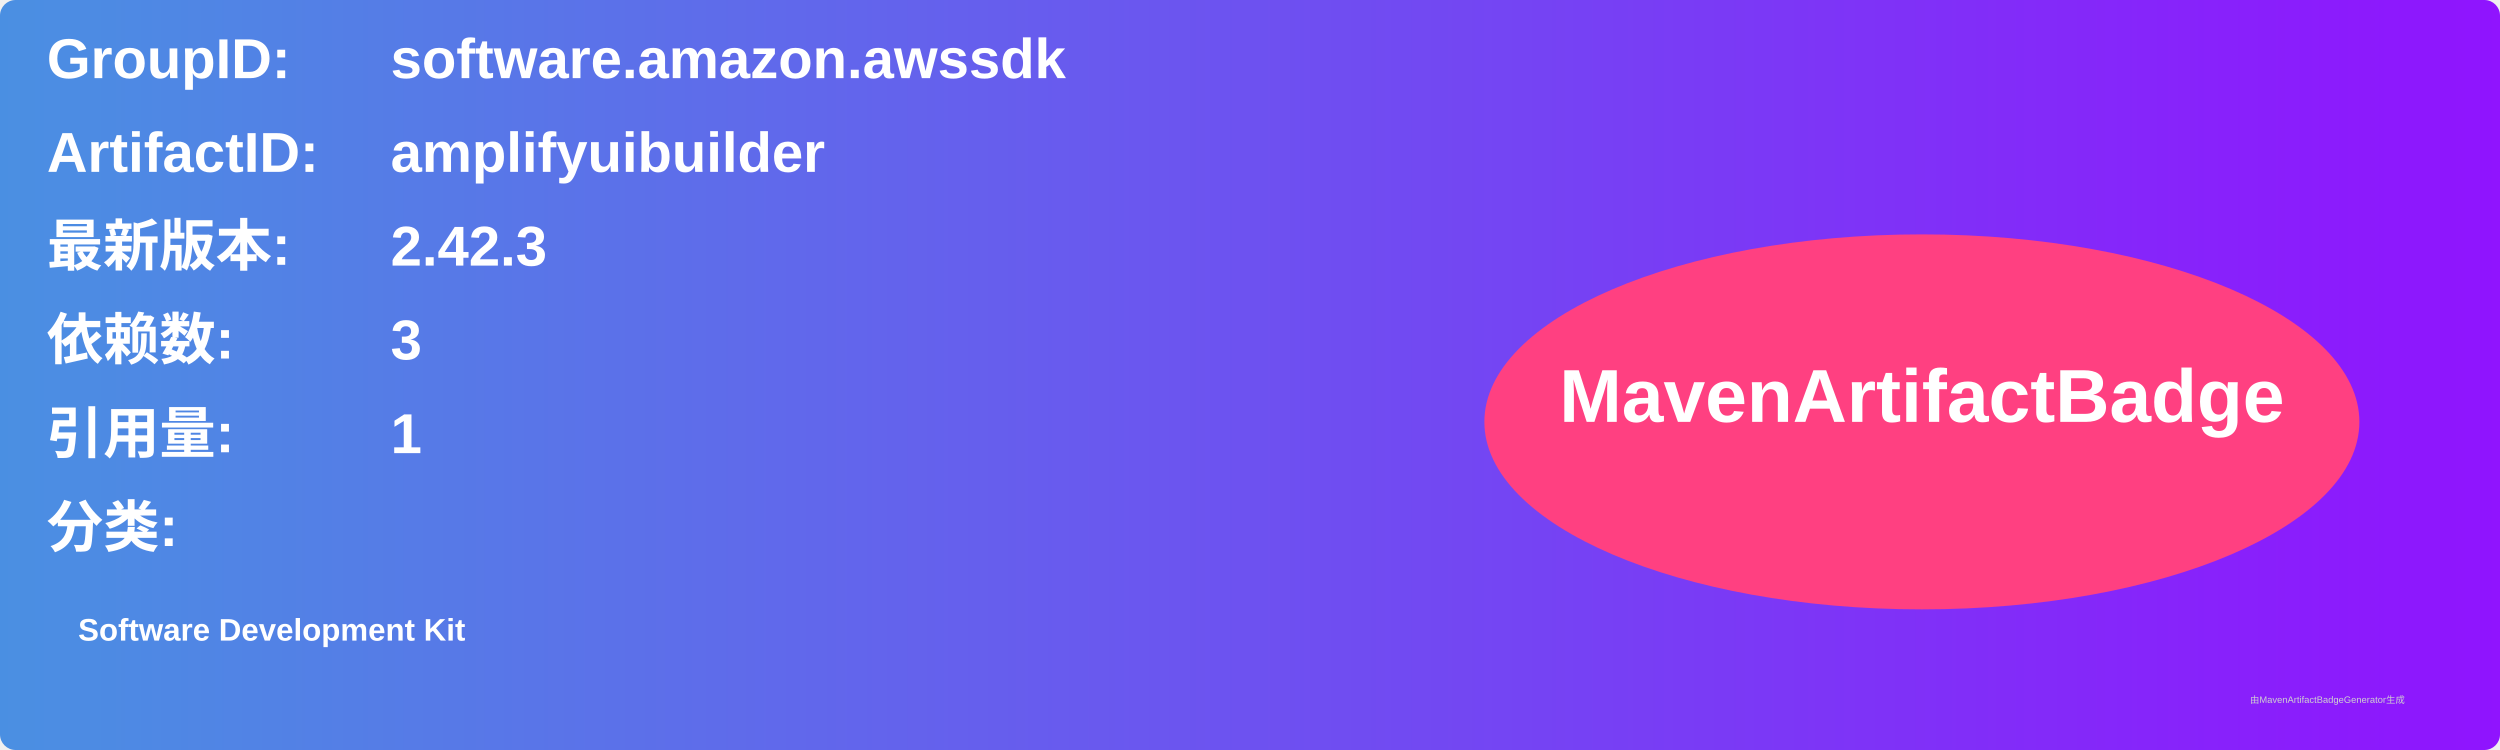
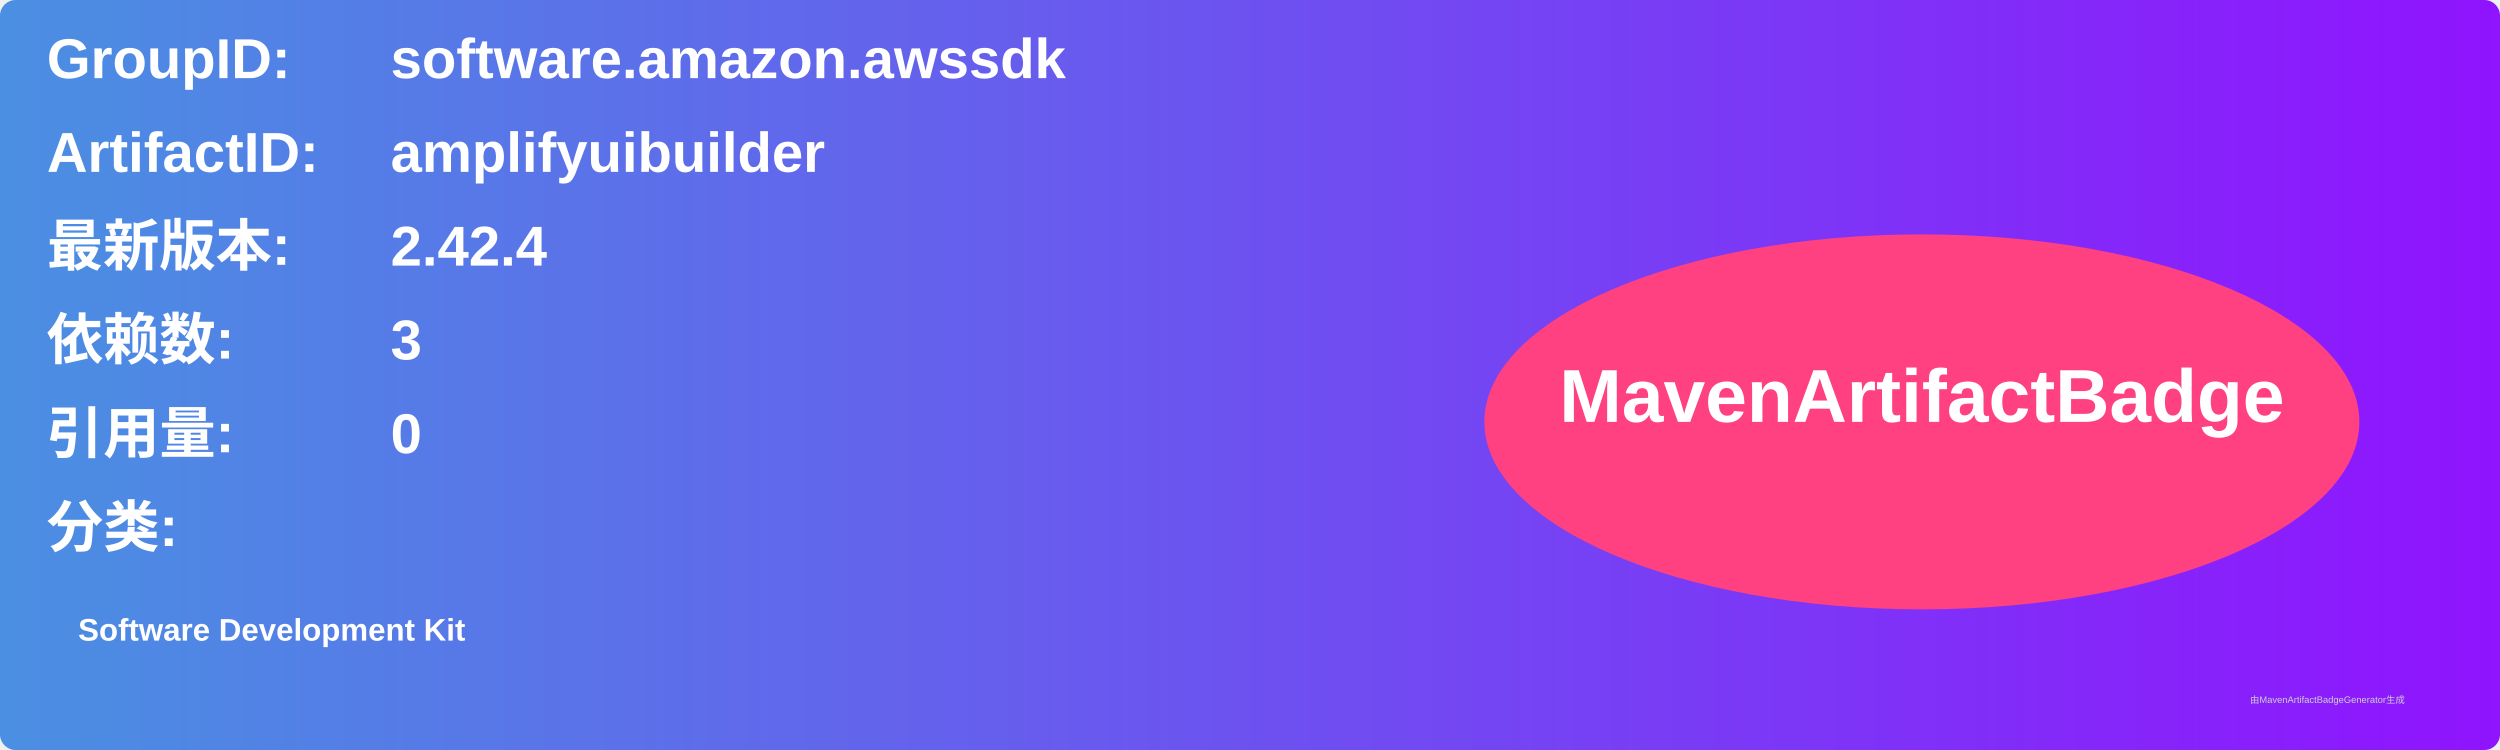
<svg xmlns="http://www.w3.org/2000/svg" width="800" height="240" viewBox="0 0 800 240">
  <linearGradient id="grad" x1="0%" y1="0%" x2="100%" y2="0%">
    <stop offset="0%" stop-color="#4a90e2" />
    <stop offset="100%" stop-color="#9013fe" />
  </linearGradient>
  <rect width="100%" height="100%" rx="5" ry="5" fill="url(#grad)" />
  <g transform="translate(15, 15)">
    <text x="0" y="10" font-family="Arial" font-size="18" fill="white" font-weight="bold" width="260">GroupID:</text>
    <text x="110" y="10" font-family="Arial" font-size="18" fill="white" font-weight="bold" width="460">software.amazon.awssdk</text>
    <text x="0" y="40" font-family="Arial" font-size="18" fill="white" font-weight="bold" width="260">ArtifactID:</text>
    <text x="110" y="40" font-family="Arial" font-size="18" fill="white" font-weight="bold" width="460">amplifyuibuilder</text>
    <text x="0" y="70" font-family="Arial" font-size="18" fill="white" font-weight="bold">最新版本:</text>
    <text x="110" y="70" font-family="Arial" font-size="18" fill="white" font-weight="bold">
-       <tspan font-weight="bold">2.42.3</tspan>
+       <tspan font-weight="bold">2.42.4</tspan>
    </text>
    <text x="0" y="100" font-family="Arial" font-size="18" fill="white" font-weight="bold">依赖数: </text>
    <text x="110" y="100" font-family="Arial" font-size="18" fill="white">
      <tspan font-weight="bold">3</tspan>
    </text>
    <text x="0" y="130" font-family="Arial" font-size="18" fill="white" font-weight="bold">引用量: </text>
    <text x="110" y="130" font-family="Arial" font-size="18" fill="white">
-       <tspan font-weight="bold">1</tspan>
+       <tspan font-weight="bold">0</tspan>
    </text>
    <text x="0" y="160" font-family="Arial" font-size="18" fill="white" font-weight="bold">分类:</text>
    <text x="10" y="190" font-family="Arial" font-size="10" fill="white">
      <tspan font-weight="bold">Software Development Kit</tspan>
    </text>
    <ellipse cx="600" cy="120" rx="140" ry="60" fill="#ff4081" />
    <text x="600" y="120" text-anchor="middle" font-family="Arial" font-size="24" fill="white" font-weight="bold">MavenArtifactBadge</text>
  </g>
  <text x="720" y="225" font-family="Arial" font-size="3" fill="#d0d0d0">由MavenArtifactBadgeGenerator生成</text>
</svg>
